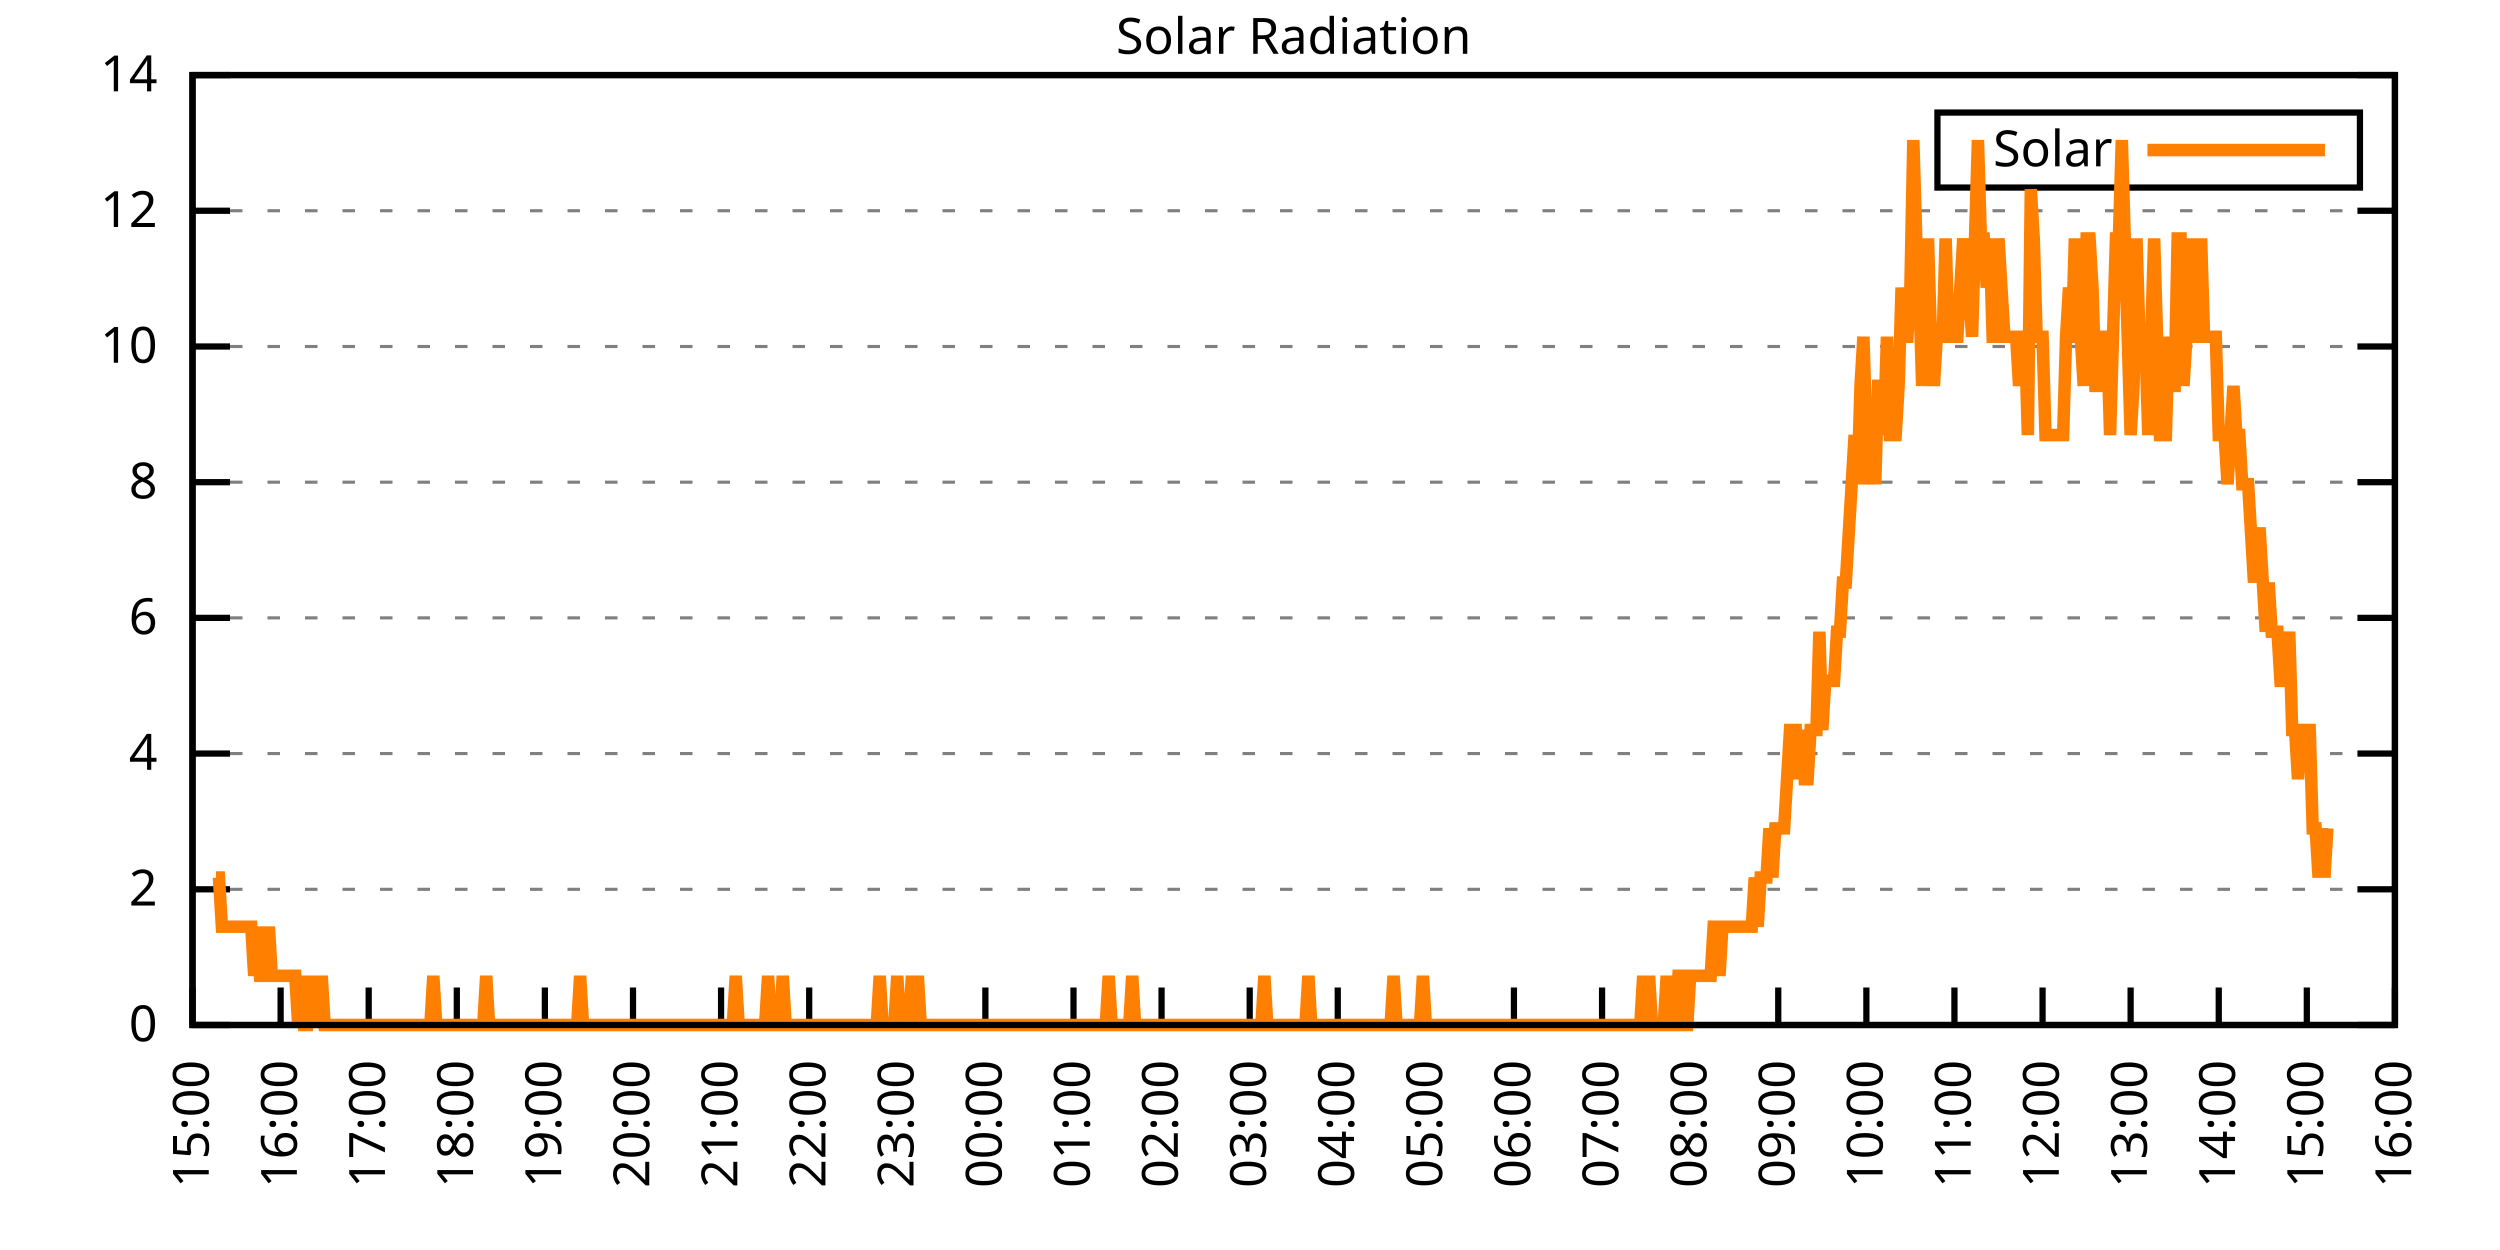
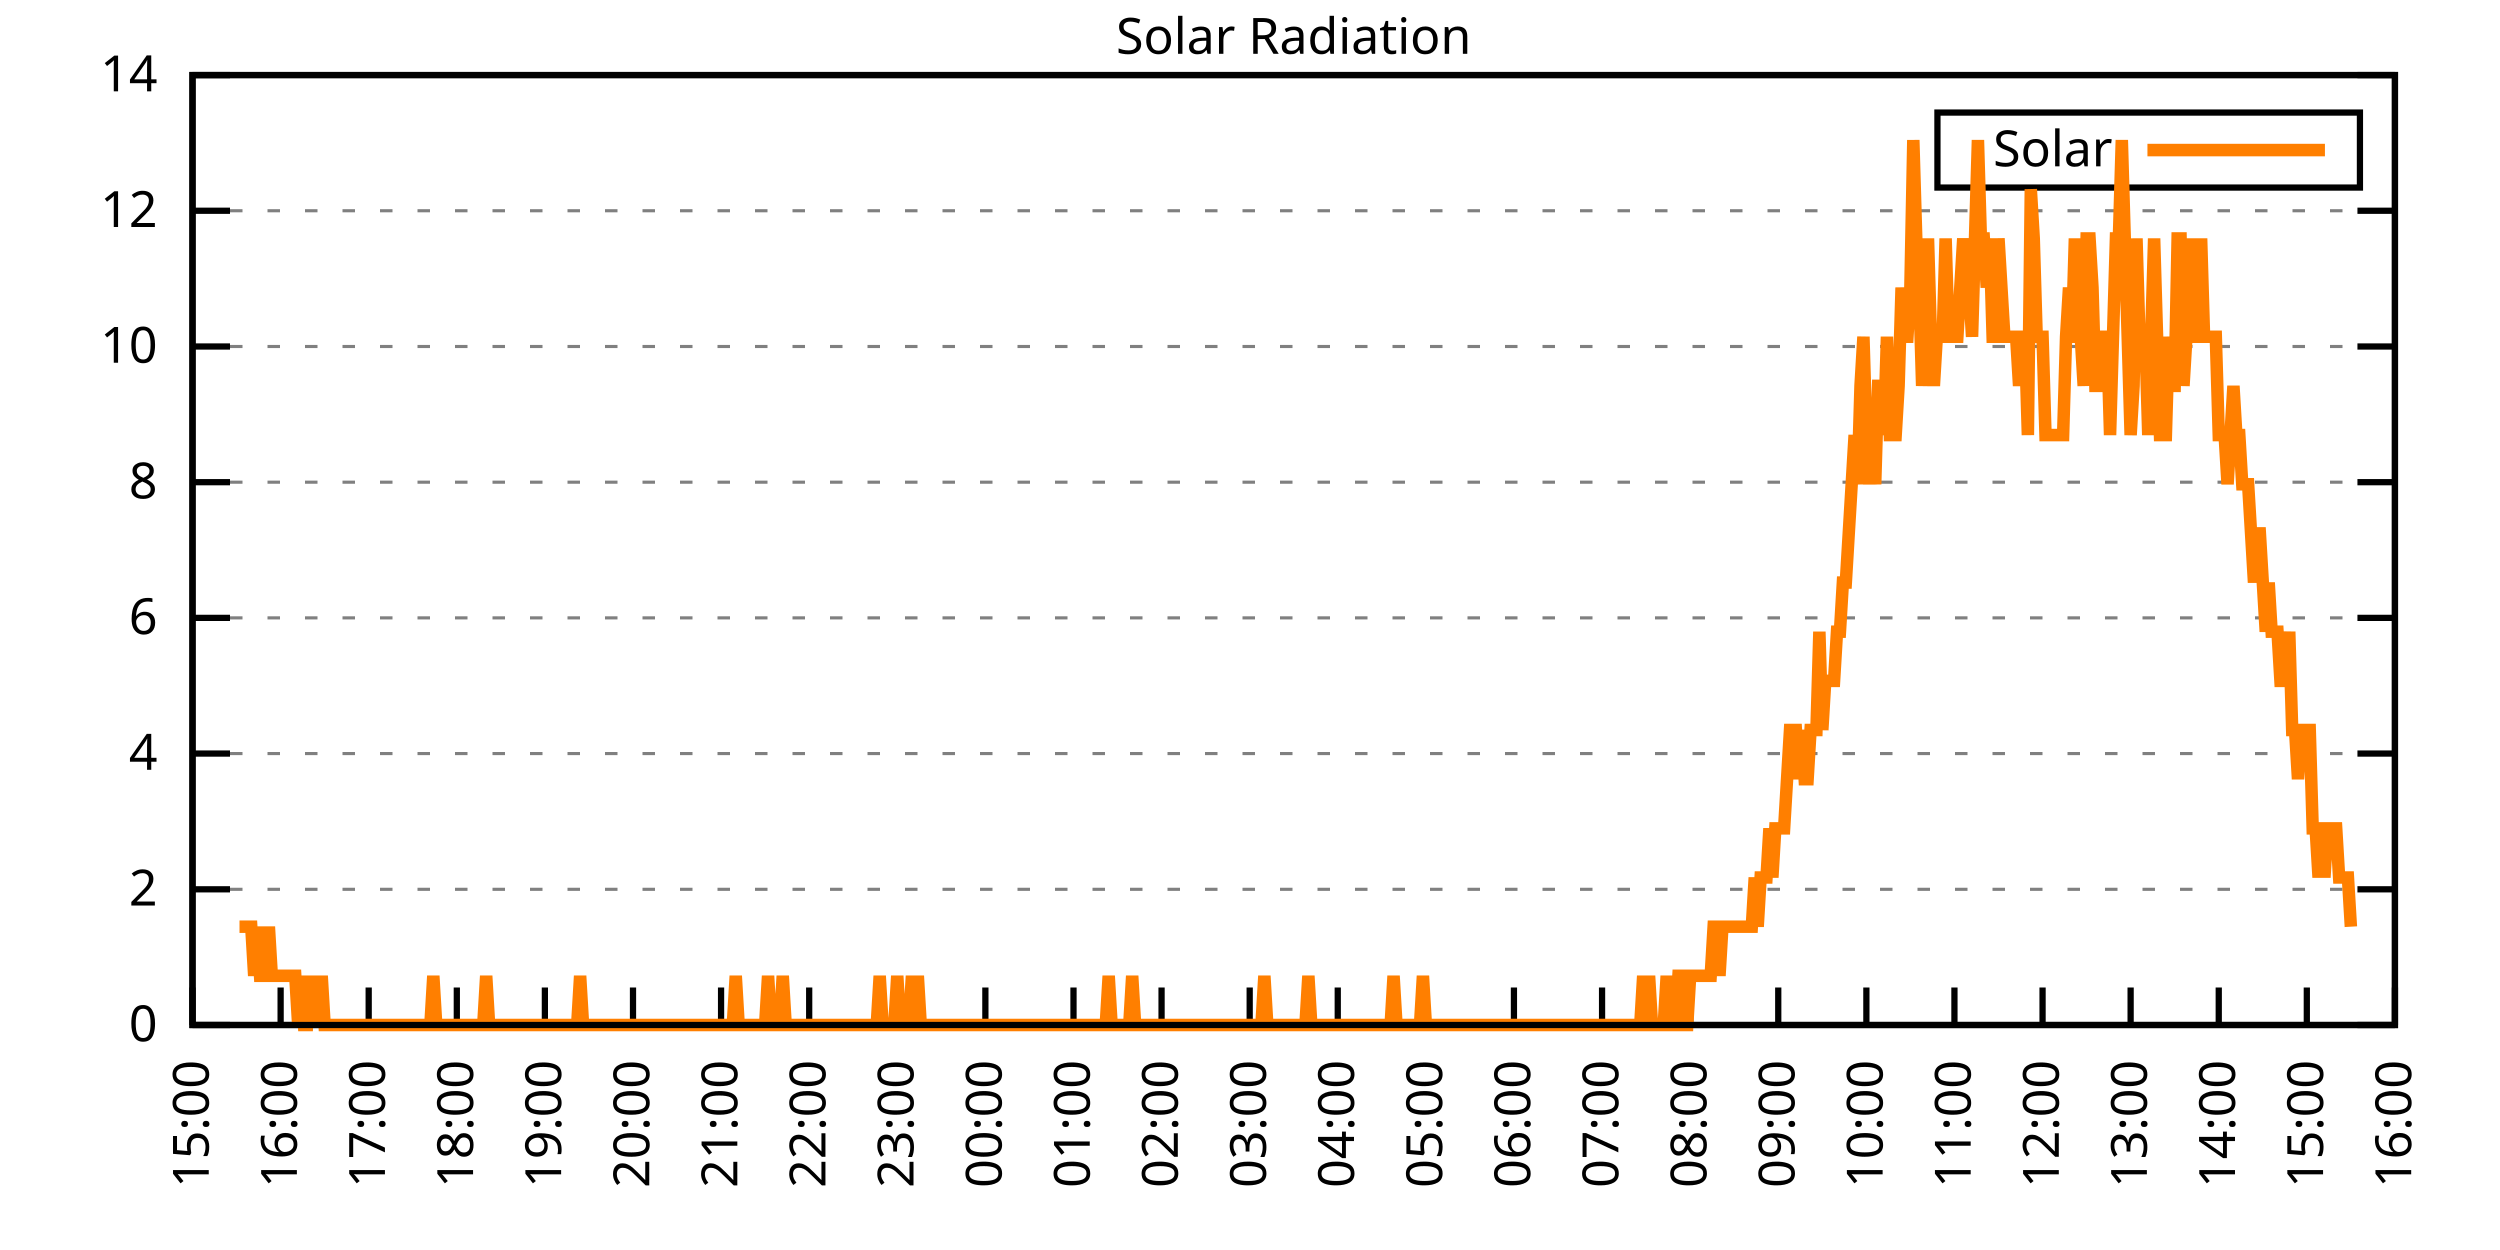
<svg xmlns="http://www.w3.org/2000/svg" xmlns:xlink="http://www.w3.org/1999/xlink" width="400" height="200" viewBox="0 0 400 200">
  <g id="gnuplot_canvas">
    <rect x="0" y="0" width="400" height="200" fill="none" />
    <defs>
      <circle id="gpDot" r="0.5" stroke-width="0.5" stroke="currentColor" />
      <path id="gpPt0" stroke-width="0.333" stroke="currentColor" d="M-1,0 h2 M0,-1 v2" />
      <path id="gpPt1" stroke-width="0.333" stroke="currentColor" d="M-1,-1 L1,1 M1,-1 L-1,1" />
      <path id="gpPt2" stroke-width="0.333" stroke="currentColor" d="M-1,0 L1,0 M0,-1 L0,1 M-1,-1 L1,1 M-1,1 L1,-1" />
      <rect id="gpPt3" stroke-width="0.333" stroke="currentColor" x="-1" y="-1" width="2" height="2" />
      <rect id="gpPt4" stroke-width="0.333" stroke="currentColor" fill="currentColor" x="-1" y="-1" width="2" height="2" />
      <circle id="gpPt5" stroke-width="0.333" stroke="currentColor" cx="0" cy="0" r="1" />
      <use xlink:href="#gpPt5" id="gpPt6" fill="currentColor" stroke="none" />
      <path id="gpPt7" stroke-width="0.333" stroke="currentColor" d="M0,-1.33 L-1.33,0.67 L1.33,0.67 z" />
      <use xlink:href="#gpPt7" id="gpPt8" fill="currentColor" stroke="none" />
      <use xlink:href="#gpPt7" id="gpPt9" stroke="currentColor" transform="rotate(180)" />
      <use xlink:href="#gpPt9" id="gpPt10" fill="currentColor" stroke="none" />
      <use xlink:href="#gpPt3" id="gpPt11" stroke="currentColor" transform="rotate(45)" />
      <use xlink:href="#gpPt11" id="gpPt12" fill="currentColor" stroke="none" />
      <path id="gpPt13" stroke-width="0.333" stroke="currentColor" d="M0,1.330 L1.265,0.411 L0.782,-1.067 L-0.782,-1.076 L-1.265,0.411 z" />
      <use xlink:href="#gpPt13" id="gpPt14" fill="currentColor" stroke="none" />
      <filter id="textbox" filterUnits="objectBoundingBox" x="0" y="0" height="1" width="1">
        <feFlood flood-color="white" flood-opacity="1" result="bgnd" />
        <feComposite in="SourceGraphic" in2="bgnd" operator="atop" />
      </filter>
      <filter id="greybox" filterUnits="objectBoundingBox" x="0" y="0" height="1" width="1">
        <feFlood flood-color="lightgrey" flood-opacity="1" result="grey" />
        <feComposite in="SourceGraphic" in2="grey" operator="atop" />
      </filter>
    </defs>
    <g fill="none" color="white" stroke="currentColor" stroke-width="1.00" stroke-linecap="butt" stroke-linejoin="miter">
</g>
    <g fill="none" color="black" stroke="currentColor" stroke-width="1.00" stroke-linecap="butt" stroke-linejoin="miter">
      <g stroke="none" shape-rendering="crispEdges">
        <polygon fill="rgb(255, 255, 255)" points="30.80,164.00 383.18,164.00 383.18,12.02 30.80,12.02 " />
      </g>
    </g>
    <g fill="none" color="black" stroke="currentColor" stroke-width="1.00" stroke-linecap="butt" stroke-linejoin="miter">
</g>
    <g fill="none" color="black" stroke="black" stroke-width="0.50" stroke-linecap="butt" stroke-linejoin="miter">
</g>
    <g fill="none" color="gray" stroke="currentColor" stroke-width="0.50" stroke-linecap="butt" stroke-linejoin="miter">
      <path stroke="gray" stroke-dasharray="2,4" class="gridline" d="M30.80,164.00 L383.19,164.00  " />
    </g>
    <g fill="none" color="gray" stroke="gray" stroke-width="1.00" stroke-linecap="butt" stroke-linejoin="miter">
</g>
    <g fill="none" color="black" stroke="currentColor" stroke-width="1.00" stroke-linecap="butt" stroke-linejoin="miter">
      <path stroke="black" d="M30.80,164.00 L36.80,164.00 M383.19,164.00 L377.19,164.00  " />
      <g transform="translate(25.20,166.60)" stroke="none" fill="black" font-family="Sans" font-size="8.00" text-anchor="end">
        <text>
          <tspan font-family="Sans"> 0</tspan>
        </text>
      </g>
    </g>
    <g fill="none" color="black" stroke="currentColor" stroke-width="1.00" stroke-linecap="butt" stroke-linejoin="miter">
</g>
    <g fill="none" color="black" stroke="black" stroke-width="0.50" stroke-linecap="butt" stroke-linejoin="miter">
</g>
    <g fill="none" color="gray" stroke="currentColor" stroke-width="0.50" stroke-linecap="butt" stroke-linejoin="miter">
      <path stroke="gray" stroke-dasharray="2,4" class="gridline" d="M30.80,142.29 L383.19,142.29  " />
    </g>
    <g fill="none" color="gray" stroke="gray" stroke-width="1.00" stroke-linecap="butt" stroke-linejoin="miter">
</g>
    <g fill="none" color="black" stroke="currentColor" stroke-width="1.00" stroke-linecap="butt" stroke-linejoin="miter">
      <path stroke="black" d="M30.80,142.29 L36.80,142.29 M383.19,142.29 L377.19,142.29  " />
      <g transform="translate(25.20,144.89)" stroke="none" fill="black" font-family="Sans" font-size="8.00" text-anchor="end">
        <text>
          <tspan font-family="Sans"> 2</tspan>
        </text>
      </g>
    </g>
    <g fill="none" color="black" stroke="currentColor" stroke-width="1.00" stroke-linecap="butt" stroke-linejoin="miter">
</g>
    <g fill="none" color="black" stroke="black" stroke-width="0.50" stroke-linecap="butt" stroke-linejoin="miter">
</g>
    <g fill="none" color="gray" stroke="currentColor" stroke-width="0.50" stroke-linecap="butt" stroke-linejoin="miter">
      <path stroke="gray" stroke-dasharray="2,4" class="gridline" d="M30.80,120.57 L383.19,120.57  " />
    </g>
    <g fill="none" color="gray" stroke="gray" stroke-width="1.00" stroke-linecap="butt" stroke-linejoin="miter">
</g>
    <g fill="none" color="black" stroke="currentColor" stroke-width="1.00" stroke-linecap="butt" stroke-linejoin="miter">
      <path stroke="black" d="M30.80,120.57 L36.80,120.57 M383.19,120.57 L377.19,120.57  " />
      <g transform="translate(25.20,123.17)" stroke="none" fill="black" font-family="Sans" font-size="8.00" text-anchor="end">
        <text>
          <tspan font-family="Sans"> 4</tspan>
        </text>
      </g>
    </g>
    <g fill="none" color="black" stroke="currentColor" stroke-width="1.00" stroke-linecap="butt" stroke-linejoin="miter">
</g>
    <g fill="none" color="black" stroke="black" stroke-width="0.50" stroke-linecap="butt" stroke-linejoin="miter">
</g>
    <g fill="none" color="gray" stroke="currentColor" stroke-width="0.50" stroke-linecap="butt" stroke-linejoin="miter">
      <path stroke="gray" stroke-dasharray="2,4" class="gridline" d="M30.80,98.86 L383.19,98.86  " />
    </g>
    <g fill="none" color="gray" stroke="gray" stroke-width="1.00" stroke-linecap="butt" stroke-linejoin="miter">
</g>
    <g fill="none" color="black" stroke="currentColor" stroke-width="1.00" stroke-linecap="butt" stroke-linejoin="miter">
      <path stroke="black" d="M30.80,98.86 L36.80,98.86 M383.19,98.86 L377.19,98.86  " />
      <g transform="translate(25.20,101.46)" stroke="none" fill="black" font-family="Sans" font-size="8.00" text-anchor="end">
        <text>
          <tspan font-family="Sans"> 6</tspan>
        </text>
      </g>
    </g>
    <g fill="none" color="black" stroke="currentColor" stroke-width="1.00" stroke-linecap="butt" stroke-linejoin="miter">
</g>
    <g fill="none" color="black" stroke="black" stroke-width="0.50" stroke-linecap="butt" stroke-linejoin="miter">
</g>
    <g fill="none" color="gray" stroke="currentColor" stroke-width="0.50" stroke-linecap="butt" stroke-linejoin="miter">
      <path stroke="gray" stroke-dasharray="2,4" class="gridline" d="M30.80,77.15 L383.19,77.15  " />
    </g>
    <g fill="none" color="gray" stroke="gray" stroke-width="1.00" stroke-linecap="butt" stroke-linejoin="miter">
</g>
    <g fill="none" color="black" stroke="currentColor" stroke-width="1.00" stroke-linecap="butt" stroke-linejoin="miter">
      <path stroke="black" d="M30.80,77.15 L36.80,77.15 M383.19,77.15 L377.19,77.15  " />
      <g transform="translate(25.20,79.75)" stroke="none" fill="black" font-family="Sans" font-size="8.00" text-anchor="end">
        <text>
          <tspan font-family="Sans"> 8</tspan>
        </text>
      </g>
    </g>
    <g fill="none" color="black" stroke="currentColor" stroke-width="1.00" stroke-linecap="butt" stroke-linejoin="miter">
</g>
    <g fill="none" color="black" stroke="black" stroke-width="0.50" stroke-linecap="butt" stroke-linejoin="miter">
</g>
    <g fill="none" color="gray" stroke="currentColor" stroke-width="0.50" stroke-linecap="butt" stroke-linejoin="miter">
      <path stroke="gray" stroke-dasharray="2,4" class="gridline" d="M30.80,55.44 L383.19,55.44  " />
    </g>
    <g fill="none" color="gray" stroke="gray" stroke-width="1.00" stroke-linecap="butt" stroke-linejoin="miter">
</g>
    <g fill="none" color="black" stroke="currentColor" stroke-width="1.00" stroke-linecap="butt" stroke-linejoin="miter">
      <path stroke="black" d="M30.80,55.44 L36.80,55.44 M383.19,55.44 L377.19,55.44  " />
      <g transform="translate(25.20,58.04)" stroke="none" fill="black" font-family="Sans" font-size="8.00" text-anchor="end">
        <text>
          <tspan font-family="Sans"> 10</tspan>
        </text>
      </g>
    </g>
    <g fill="none" color="black" stroke="currentColor" stroke-width="1.00" stroke-linecap="butt" stroke-linejoin="miter">
</g>
    <g fill="none" color="black" stroke="black" stroke-width="0.50" stroke-linecap="butt" stroke-linejoin="miter">
</g>
    <g fill="none" color="gray" stroke="currentColor" stroke-width="0.50" stroke-linecap="butt" stroke-linejoin="miter">
      <path stroke="gray" stroke-dasharray="2,4" class="gridline" d="M30.80,33.72 L383.19,33.72  " />
    </g>
    <g fill="none" color="gray" stroke="gray" stroke-width="1.00" stroke-linecap="butt" stroke-linejoin="miter">
</g>
    <g fill="none" color="black" stroke="currentColor" stroke-width="1.00" stroke-linecap="butt" stroke-linejoin="miter">
      <path stroke="black" d="M30.80,33.72 L36.80,33.72 M383.19,33.72 L377.19,33.72  " />
      <g transform="translate(25.20,36.32)" stroke="none" fill="black" font-family="Sans" font-size="8.00" text-anchor="end">
        <text>
          <tspan font-family="Sans"> 12</tspan>
        </text>
      </g>
    </g>
    <g fill="none" color="black" stroke="currentColor" stroke-width="1.00" stroke-linecap="butt" stroke-linejoin="miter">
</g>
    <g fill="none" color="black" stroke="black" stroke-width="0.50" stroke-linecap="butt" stroke-linejoin="miter">
</g>
    <g fill="none" color="gray" stroke="currentColor" stroke-width="0.50" stroke-linecap="butt" stroke-linejoin="miter">
      <path stroke="gray" stroke-dasharray="2,4" class="gridline" d="M30.80,12.01 L383.19,12.01  " />
    </g>
    <g fill="none" color="gray" stroke="gray" stroke-width="1.00" stroke-linecap="butt" stroke-linejoin="miter">
</g>
    <g fill="none" color="black" stroke="currentColor" stroke-width="1.00" stroke-linecap="butt" stroke-linejoin="miter">
      <path stroke="black" d="M30.80,12.01 L36.80,12.01 M383.19,12.01 L377.19,12.01  " />
      <g transform="translate(25.20,14.61)" stroke="none" fill="black" font-family="Sans" font-size="8.00" text-anchor="end">
        <text>
          <tspan font-family="Sans"> 14</tspan>
        </text>
      </g>
    </g>
    <g fill="none" color="black" stroke="currentColor" stroke-width="1.00" stroke-linecap="butt" stroke-linejoin="miter">
      <path stroke="black" d="M30.80,164.00 L30.80,158.00  " />
      <g transform="translate(33.40,169.60) rotate(270.00)" stroke="none" fill="black" font-family="Sans" font-size="8.00" text-anchor="end">
        <text>
          <tspan font-family="Sans">15:00</tspan>
        </text>
      </g>
    </g>
    <g fill="none" color="black" stroke="currentColor" stroke-width="1.00" stroke-linecap="butt" stroke-linejoin="miter">
      <path stroke="black" d="M44.90,164.00 L44.90,158.00  " />
      <g transform="translate(47.50,169.60) rotate(270.00)" stroke="none" fill="black" font-family="Sans" font-size="8.00" text-anchor="end">
        <text>
          <tspan font-family="Sans">16:00</tspan>
        </text>
      </g>
    </g>
    <g fill="none" color="black" stroke="currentColor" stroke-width="1.00" stroke-linecap="butt" stroke-linejoin="miter">
      <path stroke="black" d="M58.99,164.00 L58.99,158.00  " />
      <g transform="translate(61.59,169.60) rotate(270.00)" stroke="none" fill="black" font-family="Sans" font-size="8.00" text-anchor="end">
        <text>
          <tspan font-family="Sans">17:00</tspan>
        </text>
      </g>
    </g>
    <g fill="none" color="black" stroke="currentColor" stroke-width="1.00" stroke-linecap="butt" stroke-linejoin="miter">
      <path stroke="black" d="M73.09,164.00 L73.09,158.00  " />
      <g transform="translate(75.69,169.60) rotate(270.00)" stroke="none" fill="black" font-family="Sans" font-size="8.00" text-anchor="end">
        <text>
          <tspan font-family="Sans">18:00</tspan>
        </text>
      </g>
    </g>
    <g fill="none" color="black" stroke="currentColor" stroke-width="1.00" stroke-linecap="butt" stroke-linejoin="miter">
      <path stroke="black" d="M87.18,164.00 L87.18,158.00  " />
      <g transform="translate(89.78,169.60) rotate(270.00)" stroke="none" fill="black" font-family="Sans" font-size="8.00" text-anchor="end">
        <text>
          <tspan font-family="Sans">19:00</tspan>
        </text>
      </g>
    </g>
    <g fill="none" color="black" stroke="currentColor" stroke-width="1.00" stroke-linecap="butt" stroke-linejoin="miter">
      <path stroke="black" d="M101.28,164.00 L101.28,158.00  " />
      <g transform="translate(103.88,169.60) rotate(270.00)" stroke="none" fill="black" font-family="Sans" font-size="8.00" text-anchor="end">
        <text>
          <tspan font-family="Sans">20:00</tspan>
        </text>
      </g>
    </g>
    <g fill="none" color="black" stroke="currentColor" stroke-width="1.00" stroke-linecap="butt" stroke-linejoin="miter">
      <path stroke="black" d="M115.37,164.00 L115.37,158.00  " />
      <g transform="translate(117.97,169.60) rotate(270.00)" stroke="none" fill="black" font-family="Sans" font-size="8.00" text-anchor="end">
        <text>
          <tspan font-family="Sans">21:00</tspan>
        </text>
      </g>
    </g>
    <g fill="none" color="black" stroke="currentColor" stroke-width="1.00" stroke-linecap="butt" stroke-linejoin="miter">
      <path stroke="black" d="M129.47,164.00 L129.47,158.00  " />
      <g transform="translate(132.07,169.60) rotate(270.00)" stroke="none" fill="black" font-family="Sans" font-size="8.00" text-anchor="end">
        <text>
          <tspan font-family="Sans">22:00</tspan>
        </text>
      </g>
    </g>
    <g fill="none" color="black" stroke="currentColor" stroke-width="1.00" stroke-linecap="butt" stroke-linejoin="miter">
      <path stroke="black" d="M143.56,164.00 L143.56,158.00  " />
      <g transform="translate(146.16,169.60) rotate(270.00)" stroke="none" fill="black" font-family="Sans" font-size="8.00" text-anchor="end">
        <text>
          <tspan font-family="Sans">23:00</tspan>
        </text>
      </g>
    </g>
    <g fill="none" color="black" stroke="currentColor" stroke-width="1.00" stroke-linecap="butt" stroke-linejoin="miter">
      <path stroke="black" d="M157.66,164.00 L157.66,158.00  " />
      <g transform="translate(160.26,169.60) rotate(270.00)" stroke="none" fill="black" font-family="Sans" font-size="8.00" text-anchor="end">
        <text>
          <tspan font-family="Sans">00:00</tspan>
        </text>
      </g>
    </g>
    <g fill="none" color="black" stroke="currentColor" stroke-width="1.00" stroke-linecap="butt" stroke-linejoin="miter">
      <path stroke="black" d="M171.76,164.00 L171.76,158.00  " />
      <g transform="translate(174.36,169.60) rotate(270.00)" stroke="none" fill="black" font-family="Sans" font-size="8.00" text-anchor="end">
        <text>
          <tspan font-family="Sans">01:00</tspan>
        </text>
      </g>
    </g>
    <g fill="none" color="black" stroke="currentColor" stroke-width="1.00" stroke-linecap="butt" stroke-linejoin="miter">
      <path stroke="black" d="M185.85,164.00 L185.85,158.00  " />
      <g transform="translate(188.45,169.60) rotate(270.00)" stroke="none" fill="black" font-family="Sans" font-size="8.00" text-anchor="end">
        <text>
          <tspan font-family="Sans">02:00</tspan>
        </text>
      </g>
    </g>
    <g fill="none" color="black" stroke="currentColor" stroke-width="1.00" stroke-linecap="butt" stroke-linejoin="miter">
      <path stroke="black" d="M199.95,164.00 L199.95,158.00  " />
      <g transform="translate(202.55,169.60) rotate(270.00)" stroke="none" fill="black" font-family="Sans" font-size="8.00" text-anchor="end">
        <text>
          <tspan font-family="Sans">03:00</tspan>
        </text>
      </g>
    </g>
    <g fill="none" color="black" stroke="currentColor" stroke-width="1.00" stroke-linecap="butt" stroke-linejoin="miter">
      <path stroke="black" d="M214.04,164.00 L214.04,158.00  " />
      <g transform="translate(216.64,169.60) rotate(270.00)" stroke="none" fill="black" font-family="Sans" font-size="8.00" text-anchor="end">
        <text>
          <tspan font-family="Sans">04:00</tspan>
        </text>
      </g>
    </g>
    <g fill="none" color="black" stroke="currentColor" stroke-width="1.00" stroke-linecap="butt" stroke-linejoin="miter">
      <path stroke="black" d="M228.14,164.00 L228.14,158.00  " />
      <g transform="translate(230.74,169.60) rotate(270.00)" stroke="none" fill="black" font-family="Sans" font-size="8.00" text-anchor="end">
        <text>
          <tspan font-family="Sans">05:00</tspan>
        </text>
      </g>
    </g>
    <g fill="none" color="black" stroke="currentColor" stroke-width="1.00" stroke-linecap="butt" stroke-linejoin="miter">
      <path stroke="black" d="M242.23,164.00 L242.23,158.00  " />
      <g transform="translate(244.83,169.60) rotate(270.00)" stroke="none" fill="black" font-family="Sans" font-size="8.00" text-anchor="end">
        <text>
          <tspan font-family="Sans">06:00</tspan>
        </text>
      </g>
    </g>
    <g fill="none" color="black" stroke="currentColor" stroke-width="1.00" stroke-linecap="butt" stroke-linejoin="miter">
      <path stroke="black" d="M256.33,164.00 L256.33,158.00  " />
      <g transform="translate(258.93,169.60) rotate(270.00)" stroke="none" fill="black" font-family="Sans" font-size="8.00" text-anchor="end">
        <text>
          <tspan font-family="Sans">07:00</tspan>
        </text>
      </g>
    </g>
    <g fill="none" color="black" stroke="currentColor" stroke-width="1.00" stroke-linecap="butt" stroke-linejoin="miter">
      <path stroke="black" d="M270.43,164.00 L270.43,158.00  " />
      <g transform="translate(273.03,169.60) rotate(270.00)" stroke="none" fill="black" font-family="Sans" font-size="8.00" text-anchor="end">
        <text>
          <tspan font-family="Sans">08:00</tspan>
        </text>
      </g>
    </g>
    <g fill="none" color="black" stroke="currentColor" stroke-width="1.00" stroke-linecap="butt" stroke-linejoin="miter">
      <path stroke="black" d="M284.52,164.00 L284.52,158.00  " />
      <g transform="translate(287.12,169.60) rotate(270.00)" stroke="none" fill="black" font-family="Sans" font-size="8.00" text-anchor="end">
        <text>
          <tspan font-family="Sans">09:00</tspan>
        </text>
      </g>
    </g>
    <g fill="none" color="black" stroke="currentColor" stroke-width="1.00" stroke-linecap="butt" stroke-linejoin="miter">
      <path stroke="black" d="M298.62,164.00 L298.62,158.00  " />
      <g transform="translate(301.22,169.60) rotate(270.00)" stroke="none" fill="black" font-family="Sans" font-size="8.00" text-anchor="end">
        <text>
          <tspan font-family="Sans">10:00</tspan>
        </text>
      </g>
    </g>
    <g fill="none" color="black" stroke="currentColor" stroke-width="1.00" stroke-linecap="butt" stroke-linejoin="miter">
      <path stroke="black" d="M312.71,164.00 L312.71,158.00  " />
      <g transform="translate(315.31,169.60) rotate(270.00)" stroke="none" fill="black" font-family="Sans" font-size="8.00" text-anchor="end">
        <text>
          <tspan font-family="Sans">11:00</tspan>
        </text>
      </g>
    </g>
    <g fill="none" color="black" stroke="currentColor" stroke-width="1.00" stroke-linecap="butt" stroke-linejoin="miter">
      <path stroke="black" d="M326.81,164.00 L326.81,158.00  " />
      <g transform="translate(329.41,169.60) rotate(270.00)" stroke="none" fill="black" font-family="Sans" font-size="8.00" text-anchor="end">
        <text>
          <tspan font-family="Sans">12:00</tspan>
        </text>
      </g>
    </g>
    <g fill="none" color="black" stroke="currentColor" stroke-width="1.00" stroke-linecap="butt" stroke-linejoin="miter">
      <path stroke="black" d="M340.90,164.00 L340.90,158.00  " />
      <g transform="translate(343.50,169.60) rotate(270.00)" stroke="none" fill="black" font-family="Sans" font-size="8.00" text-anchor="end">
        <text>
          <tspan font-family="Sans">13:00</tspan>
        </text>
      </g>
    </g>
    <g fill="none" color="black" stroke="currentColor" stroke-width="1.00" stroke-linecap="butt" stroke-linejoin="miter">
      <path stroke="black" d="M355.00,164.00 L355.00,158.00  " />
      <g transform="translate(357.60,169.60) rotate(270.00)" stroke="none" fill="black" font-family="Sans" font-size="8.00" text-anchor="end">
        <text>
          <tspan font-family="Sans">14:00</tspan>
        </text>
      </g>
    </g>
    <g fill="none" color="black" stroke="currentColor" stroke-width="1.00" stroke-linecap="butt" stroke-linejoin="miter">
      <path stroke="black" d="M369.09,164.00 L369.09,158.00  " />
      <g transform="translate(371.69,169.60) rotate(270.00)" stroke="none" fill="black" font-family="Sans" font-size="8.00" text-anchor="end">
        <text>
          <tspan font-family="Sans">15:00</tspan>
        </text>
      </g>
    </g>
    <g fill="none" color="black" stroke="currentColor" stroke-width="1.00" stroke-linecap="butt" stroke-linejoin="miter">
      <path stroke="black" d="M383.19,164.00 L383.19,158.00  " />
      <g transform="translate(385.79,169.60) rotate(270.00)" stroke="none" fill="black" font-family="Sans" font-size="8.00" text-anchor="end">
        <text>
          <tspan font-family="Sans">16:00</tspan>
        </text>
      </g>
    </g>
    <g fill="none" color="black" stroke="currentColor" stroke-width="1.00" stroke-linecap="butt" stroke-linejoin="miter">
</g>
    <g fill="none" color="black" stroke="currentColor" stroke-width="1.00" stroke-linecap="butt" stroke-linejoin="miter">
      <path stroke="black" d="M30.80,12.01 L30.80,164.00 L383.19,164.00 L383.19,12.01 L30.80,12.01 Z  " />
    </g>
    <g fill="none" color="black" stroke="currentColor" stroke-width="1.00" stroke-linecap="butt" stroke-linejoin="miter">
</g>
    <g fill="none" color="black" stroke="currentColor" stroke-width="1.00" stroke-linecap="butt" stroke-linejoin="miter">
      <path stroke="black" d="M309.99,30.01 L309.99,18.01 L377.59,18.01 L377.59,30.01 L309.99,30.01 Z  " />
    </g>
    <g id="Solar_Radiation_plot_1">
      <g fill="none" color="white" stroke="black" stroke-width="2.00" stroke-linecap="butt" stroke-linejoin="miter">
</g>
      <g fill="none" color="black" stroke="currentColor" stroke-width="2.00" stroke-linecap="butt" stroke-linejoin="miter">
        <g transform="translate(337.99,26.61)" stroke="none" fill="black" font-family="Sans" font-size="8.00" text-anchor="end">
          <text>
            <tspan font-family="Sans">Solar</tspan>
          </text>
        </g>
      </g>
      <g fill="none" color="black" stroke="currentColor" stroke-width="2.00" stroke-linecap="butt" stroke-linejoin="miter">
-         <path stroke="rgb(255, 127,   0)" d="M343.59,24.01 L371.99,24.01 M34.56,140.40 L35.03,140.40 L35.50,148.27 L35.97,148.27 L36.44,148.27 L36.91,148.27   L37.38,148.27 L37.85,148.27 L38.32,148.27 L38.79,148.27 L39.26,148.27 L39.73,148.27 L40.20,148.27 L40.67,156.13   L41.14,148.27 L41.61,156.13 L42.08,156.13 L42.55,156.13 L43.02,148.27 L43.49,156.13 L43.96,156.13 L44.43,156.13   L44.90,156.13 L45.37,156.13 L45.84,156.13 L46.31,156.13 L46.78,156.13 L47.24,156.13 L47.71,164.00 L48.18,156.13   L48.65,164.00 L49.12,164.00 L49.59,156.13 L50.06,164.00 L50.53,156.13 L51.00,164.00 L51.47,156.13 L51.94,164.00   L52.41,164.00 L52.88,164.00 L53.35,164.00 L53.82,164.00 L54.29,164.00 L54.76,164.00 L55.23,164.00 L55.70,164.00   L56.17,164.00 L56.64,164.00 L57.11,164.00 L57.58,164.00 L58.05,164.00 L58.52,164.00 L58.99,164.00 L59.46,164.00   L59.93,164.00 L60.40,164.00 L60.87,164.00 L61.34,164.00 L61.81,164.00 L62.28,164.00 L62.75,164.00 L63.22,164.00   L63.69,164.00 L64.16,164.00 L64.63,164.00 L65.10,164.00 L65.57,164.00 L66.04,164.00 L66.51,164.00 L66.98,164.00   L67.45,164.00 L67.92,164.00 L68.39,164.00 L68.86,164.00 L69.33,156.13 L69.80,164.00 L70.27,164.00 L70.74,164.00   L71.21,164.00 L71.68,164.00 L72.15,164.00 L72.62,164.00 L73.09,164.00 L73.56,164.00 L74.03,164.00 L74.50,164.00   L74.97,164.00 L75.44,164.00 L75.91,164.00 L76.38,164.00 L76.85,164.00 L77.32,164.00 L77.79,156.13 L78.26,164.00   L78.73,164.00 L79.19,164.00 L79.66,164.00 L80.13,164.00 L80.60,164.00 L81.07,164.00 L81.54,164.00 L82.01,164.00   L82.48,164.00 L82.95,164.00 L83.42,164.00 L83.89,164.00 L84.36,164.00 L84.83,164.00 L85.30,164.00 L85.77,164.00   L86.24,164.00 L86.71,164.00 L87.18,164.00 L87.65,164.00 L88.12,164.00 L88.59,164.00 L89.06,164.00 L89.53,164.00   L90.00,164.00 L90.47,164.00 L90.94,164.00 L91.41,164.00 L91.88,164.00 L92.35,164.00 L92.82,156.13 L93.29,164.00   L93.76,164.00 L94.23,164.00 L94.70,164.00 L95.17,164.00 L95.64,164.00 L96.11,164.00 L96.58,164.00 L97.05,164.00   L97.52,164.00 L97.99,164.00 L98.46,164.00 L98.93,164.00 L99.40,164.00 L99.87,164.00 L100.34,164.00 L100.81,164.00   L101.28,164.00 L101.75,164.00 L102.22,164.00 L102.69,164.00 L103.16,164.00 L103.63,164.00 L104.10,164.00 L104.57,164.00   L105.04,164.00 L105.51,164.00 L105.98,164.00 L106.45,164.00 L106.92,164.00 L107.39,164.00 L107.86,164.00 L108.33,164.00   L108.80,164.00 L109.27,164.00 L109.74,164.00 L110.21,164.00 L110.68,164.00 L111.14,164.00 L111.61,164.00 L112.08,164.00   L112.55,164.00 L113.02,164.00 L113.49,164.00 L113.96,164.00 L114.43,164.00 L114.90,164.00 L115.37,164.00 L115.84,164.00   L116.31,164.00 L116.78,164.00 L117.25,164.00 L117.72,156.13 L118.19,164.00 L118.66,164.00 L119.13,164.00 L119.60,164.00   L120.07,164.00 L120.54,164.00 L121.01,164.00 L121.48,164.00 L121.95,164.00 L122.42,164.00 L122.89,156.13 L123.36,164.00   L123.83,164.00 L124.30,164.00 L124.77,164.00 L125.24,156.13 L125.71,164.00 L126.18,164.00 L126.65,164.00 L127.12,164.00   L127.59,164.00 L128.06,164.00 L128.53,164.00 L129.00,164.00 L129.47,164.00 L129.94,164.00 L130.41,164.00 L130.88,164.00   L131.35,164.00 L131.82,164.00 L132.29,164.00 L132.76,164.00 L133.23,164.00 L133.70,164.00 L134.17,164.00 L134.64,164.00   L135.11,164.00 L135.58,164.00 L136.05,164.00 L136.52,164.00 L136.99,164.00 L137.46,164.00 L137.93,164.00 L138.40,164.00   L138.87,164.00 L139.34,164.00 L139.81,164.00 L140.28,164.00 L140.75,156.13 L141.22,164.00 L141.69,164.00 L142.16,164.00   L142.63,164.00 L143.09,164.00 L143.56,156.13 L144.03,164.00 L144.50,164.00 L144.97,164.00 L145.44,164.00 L145.91,156.13   L146.38,164.00 L146.85,156.13 L147.32,164.00 L147.79,164.00 L148.26,164.00 L148.73,164.00 L149.20,164.00 L149.67,164.00   L150.14,164.00 L150.61,164.00 L151.08,164.00 L151.55,164.00 L152.02,164.00 L152.49,164.00 L152.96,164.00 L153.43,164.00   L153.90,164.00 L154.37,164.00 L154.84,164.00 L155.31,164.00 L155.78,164.00 L156.25,164.00 L156.72,164.00 L157.19,164.00   L157.66,164.00 L158.13,164.00 L158.60,164.00 L159.07,164.00 L159.54,164.00 L160.01,164.00 L160.48,164.00 L160.95,164.00   L161.42,164.00 L161.89,164.00 L162.36,164.00 L162.83,164.00 L163.30,164.00 L163.77,164.00 L164.24,164.00 L164.71,164.00   L165.18,164.00 L165.65,164.00 L166.12,164.00 L166.59,164.00 L167.06,164.00 L167.53,164.00 L168.00,164.00 L168.47,164.00   L168.94,164.00 L169.41,164.00 L169.88,164.00 L170.35,164.00 L170.82,164.00 L171.29,164.00 L171.76,164.00 L172.23,164.00   L172.70,164.00 L173.17,164.00 L173.64,164.00 L174.11,164.00 L174.58,164.00 L175.04,164.00 L175.51,164.00 L175.98,164.00   L176.45,164.00 L176.92,164.00 L177.39,156.13 L177.86,164.00 L178.33,164.00 L178.80,164.00 L179.27,164.00 L179.74,164.00   L180.21,164.00 L180.68,164.00 L181.15,156.13 L181.62,164.00 L182.09,164.00 L182.56,164.00 L183.03,164.00 L183.50,164.00   L183.97,164.00 L184.44,164.00 L184.91,164.00 L185.38,164.00 L185.85,164.00 L186.32,164.00 L186.79,164.00 L187.26,164.00   L187.73,164.00 L188.20,164.00 L188.67,164.00 L189.14,164.00 L189.61,164.00 L190.08,164.00 L190.55,164.00 L191.02,164.00   L191.49,164.00 L191.96,164.00 L192.43,164.00 L192.90,164.00 L193.37,164.00 L193.84,164.00 L194.31,164.00 L194.78,164.00   L195.25,164.00 L195.72,164.00 L196.19,164.00 L196.66,164.00 L197.13,164.00 L197.60,164.00 L198.07,164.00 L198.54,164.00   L199.01,164.00 L199.48,164.00 L199.95,164.00 L200.42,164.00 L200.89,164.00 L201.36,164.00 L201.83,164.00 L202.30,156.13   L202.77,164.00 L203.24,164.00 L203.71,164.00 L204.18,164.00 L204.65,164.00 L205.12,164.00 L205.59,164.00 L206.06,164.00   L206.53,164.00 L207.00,164.00 L207.46,164.00 L207.93,164.00 L208.40,164.00 L208.87,164.00 L209.34,156.13 L209.81,164.00   L210.28,164.00 L210.75,164.00 L211.22,164.00 L211.69,164.00 L212.16,164.00 L212.63,164.00 L213.10,164.00 L213.57,164.00   L214.04,164.00 L214.51,164.00 L214.98,164.00 L215.45,164.00 L215.92,164.00 L216.39,164.00 L216.86,164.00 L217.33,164.00   L217.80,164.00 L218.27,164.00 L218.74,164.00 L219.21,164.00 L219.68,164.00 L220.15,164.00 L220.62,164.00 L221.09,164.00   L221.56,164.00 L222.03,164.00 L222.50,164.00 L222.97,156.13 L223.44,164.00 L223.91,164.00 L224.38,164.00 L224.85,164.00   L225.32,164.00 L225.79,164.00 L226.26,164.00 L226.73,164.00 L227.20,164.00 L227.67,156.13 L228.14,164.00 L228.61,164.00   L229.08,164.00 L229.55,164.00 L230.02,164.00 L230.49,164.00 L230.96,164.00 L231.43,164.00 L231.90,164.00 L232.37,164.00   L232.84,164.00 L233.31,164.00 L233.78,164.00 L234.25,164.00 L234.72,164.00 L235.19,164.00 L235.66,164.00 L236.13,164.00   L236.60,164.00 L237.07,164.00 L237.54,164.00 L238.01,164.00 L238.48,164.00 L238.95,164.00 L239.41,164.00 L239.88,164.00   L240.35,164.00 L240.82,164.00 L241.29,164.00 L241.76,164.00 L242.23,164.00 L242.70,164.00 L243.17,164.00 L243.64,164.00   L244.11,164.00 L244.58,164.00 L245.05,164.00 L245.52,164.00 L245.99,164.00 L246.46,164.00 L246.93,164.00 L247.40,164.00   L247.87,164.00 L248.34,164.00 L248.81,164.00 L249.28,164.00 L249.75,164.00 L250.22,164.00 L250.69,164.00 L251.16,164.00   L251.63,164.00 L252.10,164.00 L252.57,164.00 L253.04,164.00 L253.51,164.00 L253.98,164.00 L254.45,164.00 L254.92,164.00   L255.39,164.00 L255.86,164.00 L256.33,164.00 L256.80,164.00 L257.27,164.00 L257.74,164.00 L258.21,164.00 L258.68,164.00   L259.15,164.00 L259.62,164.00 L260.09,164.00 L260.56,164.00 L261.03,164.00 L261.50,164.00 L261.97,164.00 L262.44,164.00   L262.91,156.13 L263.38,164.00 L263.85,156.13 L264.32,164.00 L264.79,164.00 L265.26,164.00 L265.73,164.00 L266.20,164.00   L266.67,156.13 L267.14,164.00 L267.61,164.00 L268.08,164.00 L268.55,156.13 L269.02,156.13 L269.49,164.00 L269.96,164.00   L270.43,156.13 L270.90,156.13 L271.36,156.13 L271.83,156.13 L272.30,156.13 L272.77,156.13 L273.24,156.13 L273.71,156.13   L274.18,148.27 L274.65,148.27 L275.12,156.13 L275.59,148.27 L276.06,148.27 L276.53,148.27 L277.00,148.27 L277.47,148.27   L277.94,148.27 L278.41,148.27 L278.88,148.27 L279.35,148.27 L279.82,148.27 L280.29,148.27 L280.76,140.40 L281.23,148.27   L281.70,140.40 L282.17,140.40 L282.64,140.40 L283.11,132.54 L283.58,140.40 L284.05,132.54 L284.52,132.54 L284.99,132.54   L285.46,132.54 L285.93,124.67 L286.40,116.80 L286.87,116.80 L287.34,116.80 L287.81,124.67 L288.28,116.80 L288.75,124.67   L289.22,124.67 L289.69,116.80 L290.16,116.80 L290.63,116.80 L291.10,101.07 L291.57,116.80 L292.04,108.94 L292.51,108.94   L292.98,108.94 L293.45,108.94 L293.92,101.07 L294.39,101.07 L294.86,93.21 L295.33,93.21 L295.80,85.34 L296.27,77.48   L296.74,69.61 L297.21,77.48 L297.68,61.74 L298.15,53.88 L298.62,69.61 L299.09,77.48 L299.56,69.61 L300.03,77.48   L300.50,61.74 L300.97,61.74 L301.44,69.61 L301.91,53.88 L302.38,69.61 L302.85,69.61 L303.31,69.61 L303.78,61.74   L304.25,46.01 L304.72,53.88 L305.19,53.88 L305.66,46.01 L306.13,22.41 L306.60,38.15 L307.07,46.01 L307.54,61.74   L308.01,53.88 L308.48,38.15 L308.95,53.88 L309.42,61.74 L309.89,53.88 L310.36,53.88 L310.83,53.88 L311.30,38.15   L311.77,53.88 L312.24,53.88 L312.71,53.88 L313.18,53.88 L313.65,46.01 L314.12,38.15 L314.59,46.01 L315.06,46.01   L315.53,53.88 L316.00,38.15 L316.47,22.41 L316.94,38.15 L317.41,38.15 L317.88,46.01 L318.35,38.15 L318.82,53.88   L319.29,53.88 L319.76,38.15 L320.23,46.01 L320.70,53.88 L321.17,53.88 L321.64,53.88 L322.11,53.88 L322.58,53.88   L323.05,61.74 L323.52,53.88 L323.99,53.88 L324.46,69.61 L324.93,30.28 L325.40,38.15 L325.87,53.88 L326.34,53.88   L326.81,53.88 L327.28,69.61 L327.75,69.61 L328.22,69.61 L328.69,69.61 L329.16,69.61 L329.63,69.61 L330.10,69.61   L330.57,53.88 L331.04,46.01 L331.51,53.88 L331.98,38.15 L332.45,53.88 L332.92,53.88 L333.39,61.74 L333.86,38.15   L334.33,38.15 L334.80,46.01 L335.26,61.74 L335.73,61.74 L336.20,53.88 L336.67,53.88 L337.14,53.88 L337.61,69.61   L338.08,53.88 L338.55,38.15 L339.02,38.15 L339.49,22.41 L339.96,38.15 L340.43,53.88 L340.90,69.61 L341.37,61.74   L341.84,38.15 L342.31,53.88 L342.78,53.88 L343.25,53.88 L343.72,69.61 L344.19,53.88 L344.66,38.15 L345.13,53.88   L345.60,69.61 L346.07,69.61 L346.54,69.61 L347.01,53.88 L347.48,61.74 L347.95,61.74 L348.42,38.15 L348.89,38.15   L349.36,61.74 L349.83,53.88 L350.30,38.15 L350.77,53.88 L351.24,53.88 L351.71,53.88 L352.18,38.15 L352.65,53.88   L353.12,53.88 L353.59,53.88 L354.06,53.88 L354.53,53.88 L355.00,69.61 L355.47,69.61 L355.94,69.61 L356.41,77.48   L356.88,69.61 L357.35,61.74 L357.82,69.61 L358.29,69.61 L358.76,77.48 L359.23,77.48 L359.70,77.48 L360.17,85.34   L360.64,93.21 L361.11,85.34 L361.58,85.34 L362.05,93.21 L362.52,101.07 L362.99,93.21 L363.46,101.07 L363.93,101.07   L364.40,101.07 L364.87,108.94 L365.34,108.94 L365.81,108.94 L366.28,101.07 L366.75,116.80 L367.21,116.80 L367.68,124.67   L368.15,116.80 L368.62,116.80 L369.09,116.80 L369.56,116.80 L370.03,132.54 L370.50,132.54 L370.97,140.40 L371.44,132.54   L371.91,140.40 L372.38,132.54  " />
+         <path stroke="rgb(255, 127,   0)" d="M343.59,24.01 L371.99,24.01 M38.32,148.27 L38.79,148.27 L39.26,148.27 L39.73,148.27 L40.20,148.27 L40.67,156.13   L41.14,148.27 L41.61,156.13 L42.08,156.13 L42.55,156.13 L43.02,148.27 L43.49,156.13 L43.96,156.13 L44.43,156.13   L44.90,156.13 L45.37,156.13 L45.84,156.13 L46.31,156.13 L46.78,156.13 L47.24,156.13 L47.71,164.00 L48.18,156.13   L48.65,164.00 L49.12,164.00 L49.59,156.13 L50.06,164.00 L50.53,156.13 L51.00,164.00 L51.47,156.13 L51.94,164.00   L52.41,164.00 L52.88,164.00 L53.35,164.00 L53.82,164.00 L54.29,164.00 L54.76,164.00 L55.23,164.00 L55.70,164.00   L56.17,164.00 L56.64,164.00 L57.11,164.00 L57.58,164.00 L58.05,164.00 L58.52,164.00 L58.99,164.00 L59.46,164.00   L59.93,164.00 L60.40,164.00 L60.87,164.00 L61.34,164.00 L61.81,164.00 L62.28,164.00 L62.75,164.00 L63.22,164.00   L63.69,164.00 L64.16,164.00 L64.63,164.00 L65.10,164.00 L65.57,164.00 L66.04,164.00 L66.51,164.00 L66.98,164.00   L67.45,164.00 L67.92,164.00 L68.39,164.00 L68.86,164.00 L69.33,156.13 L69.80,164.00 L70.27,164.00 L70.74,164.00   L71.21,164.00 L71.68,164.00 L72.15,164.00 L72.62,164.00 L73.09,164.00 L73.56,164.00 L74.03,164.00 L74.50,164.00   L74.97,164.00 L75.44,164.00 L75.91,164.00 L76.38,164.00 L76.85,164.00 L77.32,164.00 L77.79,156.13 L78.26,164.00   L78.73,164.00 L79.19,164.00 L79.66,164.00 L80.13,164.00 L80.60,164.00 L81.07,164.00 L81.54,164.00 L82.01,164.00   L82.48,164.00 L82.95,164.00 L83.42,164.00 L83.89,164.00 L84.36,164.00 L84.83,164.00 L85.30,164.00 L85.77,164.00   L86.24,164.00 L86.71,164.00 L87.18,164.00 L87.65,164.00 L88.12,164.00 L88.59,164.00 L89.06,164.00 L89.53,164.00   L90.00,164.00 L90.47,164.00 L90.94,164.00 L91.41,164.00 L91.88,164.00 L92.35,164.00 L92.82,156.13 L93.29,164.00   L93.76,164.00 L94.23,164.00 L94.70,164.00 L95.17,164.00 L95.64,164.00 L96.11,164.00 L96.58,164.00 L97.05,164.00   L97.52,164.00 L97.99,164.00 L98.46,164.00 L98.93,164.00 L99.40,164.00 L99.87,164.00 L100.34,164.00 L100.81,164.00   L101.28,164.00 L101.75,164.00 L102.22,164.00 L102.69,164.00 L103.16,164.00 L103.63,164.00 L104.10,164.00 L104.57,164.00   L105.04,164.00 L105.51,164.00 L105.98,164.00 L106.45,164.00 L106.92,164.00 L107.39,164.00 L107.86,164.00 L108.33,164.00   L108.80,164.00 L109.27,164.00 L109.74,164.00 L110.21,164.00 L110.68,164.00 L111.14,164.00 L111.61,164.00 L112.08,164.00   L112.55,164.00 L113.02,164.00 L113.49,164.00 L113.96,164.00 L114.43,164.00 L114.90,164.00 L115.37,164.00 L115.84,164.00   L116.31,164.00 L116.78,164.00 L117.25,164.00 L117.72,156.13 L118.19,164.00 L118.66,164.00 L119.13,164.00 L119.60,164.00   L120.07,164.00 L120.54,164.00 L121.01,164.00 L121.48,164.00 L121.95,164.00 L122.42,164.00 L122.89,156.13 L123.36,164.00   L123.83,164.00 L124.30,164.00 L124.77,164.00 L125.24,156.13 L125.71,164.00 L126.18,164.00 L126.65,164.00 L127.12,164.00   L127.59,164.00 L128.06,164.00 L128.53,164.00 L129.00,164.00 L129.47,164.00 L129.94,164.00 L130.41,164.00 L130.88,164.00   L131.35,164.00 L131.82,164.00 L132.29,164.00 L132.76,164.00 L133.23,164.00 L133.70,164.00 L134.17,164.00 L134.64,164.00   L135.11,164.00 L135.58,164.00 L136.05,164.00 L136.52,164.00 L136.99,164.00 L137.46,164.00 L137.93,164.00 L138.40,164.00   L138.87,164.00 L139.34,164.00 L139.81,164.00 L140.28,164.00 L140.75,156.13 L141.22,164.00 L141.69,164.00 L142.16,164.00   L142.63,164.00 L143.09,164.00 L143.56,156.13 L144.03,164.00 L144.50,164.00 L144.97,164.00 L145.44,164.00 L145.91,156.13   L146.38,164.00 L146.85,156.13 L147.32,164.00 L147.79,164.00 L148.26,164.00 L148.73,164.00 L149.20,164.00 L149.67,164.00   L150.14,164.00 L150.61,164.00 L151.08,164.00 L151.55,164.00 L152.02,164.00 L152.49,164.00 L152.96,164.00 L153.43,164.00   L153.90,164.00 L154.37,164.00 L154.84,164.00 L155.31,164.00 L155.78,164.00 L156.25,164.00 L156.72,164.00 L157.19,164.00   L157.66,164.00 L158.13,164.00 L158.60,164.00 L159.07,164.00 L159.54,164.00 L160.01,164.00 L160.48,164.00 L160.95,164.00   L161.42,164.00 L161.89,164.00 L162.36,164.00 L162.83,164.00 L163.30,164.00 L163.77,164.00 L164.24,164.00 L164.71,164.00   L165.18,164.00 L165.65,164.00 L166.12,164.00 L166.59,164.00 L167.06,164.00 L167.53,164.00 L168.00,164.00 L168.47,164.00   L168.94,164.00 L169.41,164.00 L169.88,164.00 L170.35,164.00 L170.82,164.00 L171.29,164.00 L171.76,164.00 L172.23,164.00   L172.70,164.00 L173.17,164.00 L173.64,164.00 L174.11,164.00 L174.58,164.00 L175.04,164.00 L175.51,164.00 L175.98,164.00   L176.45,164.00 L176.92,164.00 L177.39,156.13 L177.86,164.00 L178.33,164.00 L178.80,164.00 L179.27,164.00 L179.74,164.00   L180.21,164.00 L180.68,164.00 L181.15,156.13 L181.62,164.00 L182.09,164.00 L182.56,164.00 L183.03,164.00 L183.50,164.00   L183.97,164.00 L184.44,164.00 L184.91,164.00 L185.38,164.00 L185.85,164.00 L186.32,164.00 L186.79,164.00 L187.26,164.00   L187.73,164.00 L188.20,164.00 L188.67,164.00 L189.14,164.00 L189.61,164.00 L190.08,164.00 L190.55,164.00 L191.02,164.00   L191.49,164.00 L191.96,164.00 L192.43,164.00 L192.90,164.00 L193.37,164.00 L193.84,164.00 L194.31,164.00 L194.78,164.00   L195.25,164.00 L195.72,164.00 L196.19,164.00 L196.66,164.00 L197.13,164.00 L197.60,164.00 L198.07,164.00 L198.54,164.00   L199.01,164.00 L199.48,164.00 L199.95,164.00 L200.42,164.00 L200.89,164.00 L201.36,164.00 L201.83,164.00 L202.30,156.13   L202.77,164.00 L203.24,164.00 L203.71,164.00 L204.18,164.00 L204.65,164.00 L205.12,164.00 L205.59,164.00 L206.06,164.00   L206.53,164.00 L207.00,164.00 L207.46,164.00 L207.93,164.00 L208.40,164.00 L208.87,164.00 L209.34,156.13 L209.81,164.00   L210.28,164.00 L210.75,164.00 L211.22,164.00 L211.69,164.00 L212.16,164.00 L212.63,164.00 L213.10,164.00 L213.57,164.00   L214.04,164.00 L214.51,164.00 L214.98,164.00 L215.45,164.00 L215.92,164.00 L216.39,164.00 L216.86,164.00 L217.33,164.00   L217.80,164.00 L218.27,164.00 L218.74,164.00 L219.21,164.00 L219.68,164.00 L220.15,164.00 L220.62,164.00 L221.09,164.00   L221.56,164.00 L222.03,164.00 L222.50,164.00 L222.97,156.13 L223.44,164.00 L223.91,164.00 L224.38,164.00 L224.85,164.00   L225.32,164.00 L225.79,164.00 L226.26,164.00 L226.73,164.00 L227.20,164.00 L227.67,156.13 L228.14,164.00 L228.61,164.00   L229.08,164.00 L229.55,164.00 L230.02,164.00 L230.49,164.00 L230.96,164.00 L231.43,164.00 L231.90,164.00 L232.37,164.00   L232.84,164.00 L233.31,164.00 L233.78,164.00 L234.25,164.00 L234.72,164.00 L235.19,164.00 L235.66,164.00 L236.13,164.00   L236.60,164.00 L237.07,164.00 L237.54,164.00 L238.01,164.00 L238.48,164.00 L238.95,164.00 L239.41,164.00 L239.88,164.00   L240.35,164.00 L240.82,164.00 L241.29,164.00 L241.76,164.00 L242.23,164.00 L242.70,164.00 L243.17,164.00 L243.64,164.00   L244.11,164.00 L244.58,164.00 L245.05,164.00 L245.52,164.00 L245.99,164.00 L246.46,164.00 L246.93,164.00 L247.40,164.00   L247.87,164.00 L248.34,164.00 L248.81,164.00 L249.28,164.00 L249.75,164.00 L250.22,164.00 L250.69,164.00 L251.16,164.00   L251.63,164.00 L252.10,164.00 L252.57,164.00 L253.04,164.00 L253.51,164.00 L253.98,164.00 L254.45,164.00 L254.92,164.00   L255.39,164.00 L255.86,164.00 L256.33,164.00 L256.80,164.00 L257.27,164.00 L257.74,164.00 L258.21,164.00 L258.68,164.00   L259.15,164.00 L259.62,164.00 L260.09,164.00 L260.56,164.00 L261.03,164.00 L261.50,164.00 L261.97,164.00 L262.44,164.00   L262.91,156.13 L263.38,164.00 L263.85,156.13 L264.32,164.00 L264.79,164.00 L265.26,164.00 L265.73,164.00 L266.20,164.00   L266.67,156.13 L267.14,164.00 L267.61,164.00 L268.08,164.00 L268.55,156.13 L269.02,156.13 L269.49,164.00 L269.96,164.00   L270.43,156.13 L270.90,156.13 L271.36,156.13 L271.83,156.13 L272.30,156.13 L272.77,156.13 L273.24,156.13 L273.71,156.13   L274.18,148.27 L274.65,148.27 L275.12,156.13 L275.59,148.27 L276.06,148.27 L276.53,148.27 L277.00,148.27 L277.47,148.27   L277.94,148.27 L278.41,148.27 L278.88,148.27 L279.35,148.27 L279.82,148.27 L280.29,148.27 L280.76,140.40 L281.23,148.27   L281.70,140.40 L282.17,140.40 L282.64,140.40 L283.11,132.54 L283.58,140.40 L284.05,132.54 L284.52,132.54 L284.99,132.54   L285.46,132.54 L285.93,124.67 L286.40,116.80 L286.87,116.80 L287.34,116.80 L287.81,124.67 L288.28,116.80 L288.75,124.67   L289.22,124.67 L289.69,116.80 L290.16,116.80 L290.63,116.80 L291.10,101.07 L291.57,116.80 L292.04,108.94 L292.51,108.94   L292.98,108.94 L293.45,108.94 L293.92,101.07 L294.39,101.07 L294.86,93.21 L295.33,93.21 L295.80,85.34 L296.27,77.48   L296.74,69.61 L297.21,77.48 L297.68,61.74 L298.15,53.88 L298.62,69.61 L299.09,77.48 L299.56,69.61 L300.03,77.48   L300.50,61.74 L300.97,61.74 L301.44,69.61 L301.91,53.88 L302.38,69.61 L302.85,69.61 L303.31,69.61 L303.78,61.74   L304.25,46.01 L304.72,53.88 L305.19,53.88 L305.66,46.01 L306.13,22.41 L306.60,38.15 L307.07,46.01 L307.54,61.74   L308.01,53.88 L308.48,38.15 L308.95,53.88 L309.42,61.74 L309.89,53.88 L310.36,53.88 L310.83,53.88 L311.30,38.15   L311.77,53.88 L312.24,53.88 L312.71,53.88 L313.18,53.88 L313.65,46.01 L314.12,38.15 L314.59,46.01 L315.06,46.01   L315.53,53.88 L316.00,38.15 L316.47,22.41 L316.94,38.15 L317.41,38.15 L317.88,46.01 L318.35,38.15 L318.82,53.88   L319.29,53.88 L319.76,38.15 L320.23,46.01 L320.70,53.88 L321.17,53.88 L321.64,53.88 L322.11,53.88 L322.58,53.88   L323.05,61.74 L323.52,53.88 L323.99,53.88 L324.46,69.61 L324.93,30.28 L325.40,38.15 L325.87,53.88 L326.34,53.88   L326.81,53.88 L327.28,69.61 L327.75,69.61 L328.22,69.61 L328.69,69.61 L329.16,69.61 L329.63,69.61 L330.10,69.61   L330.57,53.88 L331.04,46.01 L331.51,53.88 L331.98,38.15 L332.45,53.88 L332.92,53.88 L333.39,61.74 L333.86,38.15   L334.33,38.15 L334.80,46.01 L335.26,61.74 L335.73,61.74 L336.20,53.88 L336.67,53.88 L337.14,53.88 L337.61,69.61   L338.08,53.88 L338.55,38.15 L339.02,38.15 L339.49,22.41 L339.96,38.15 L340.43,53.88 L340.90,69.61 L341.37,61.74   L341.84,38.15 L342.31,53.88 L342.78,53.88 L343.25,53.88 L343.72,69.61 L344.19,53.88 L344.66,38.15 L345.13,53.88   L345.60,69.61 L346.07,69.61 L346.54,69.61 L347.01,53.88 L347.48,61.74 L347.95,61.74 L348.42,38.15 L348.89,38.15   L349.36,61.74 L349.83,53.88 L350.30,38.15 L350.77,53.88 L351.24,53.88 L351.71,53.88 L352.18,38.15 L352.65,53.88   L353.12,53.88 L353.59,53.88 L354.06,53.88 L354.53,53.88 L355.00,69.61 L355.47,69.61 L355.94,69.61 L356.41,77.48   L356.88,69.61 L357.35,61.74 L357.82,69.61 L358.29,69.61 L358.76,77.48 L359.23,77.48 L359.70,77.48 L360.17,85.34   L360.64,93.21 L361.11,85.34 L361.58,85.34 L362.05,93.21 L362.52,101.07 L362.99,93.21 L363.46,101.07 L363.93,101.07   L364.40,101.07 L364.87,108.94 L365.34,108.94 L365.81,108.94 L366.28,101.07 L366.75,116.80 L367.21,116.80 L367.68,124.67   L368.15,116.80 L368.62,116.80 L369.09,116.80 L369.56,116.80 L370.03,132.54 L370.50,132.54 L370.97,140.40 L371.44,132.54   L371.91,140.40 L372.38,132.54 L372.85,132.54 L373.32,132.54 L373.79,132.54 L374.26,140.40 L374.73,140.40 L375.20,140.40   L375.67,140.40 L376.14,148.27  " />
      </g>
    </g>
    <g fill="none" color="black" stroke="currentColor" stroke-width="2.00" stroke-linecap="butt" stroke-linejoin="miter">
</g>
    <g fill="none" color="black" stroke="black" stroke-width="1.00" stroke-linecap="butt" stroke-linejoin="miter">
</g>
    <g fill="none" color="black" stroke="currentColor" stroke-width="1.00" stroke-linecap="butt" stroke-linejoin="miter">
      <path stroke="black" d="M30.80,12.01 L30.80,164.00 L383.19,164.00 L383.19,12.01 L30.80,12.01 Z  " />
      <g transform="translate(6.80,88.01) rotate(270.00)" stroke="none" fill="black" font-family="Sans" font-size="8.00" text-anchor="middle">
        <text />
      </g>
    </g>
    <g fill="none" color="black" stroke="currentColor" stroke-width="1.00" stroke-linecap="butt" stroke-linejoin="miter">
</g>
    <g fill="none" color="black" stroke="currentColor" stroke-width="1.00" stroke-linecap="butt" stroke-linejoin="miter">
      <g transform="translate(206.99,8.61)" stroke="none" fill="black" font-family="Sans" font-size="8.00" text-anchor="middle">
        <text>
          <tspan font-family="Sans">Solar Radiation</tspan>
        </text>
      </g>
    </g>
    <g fill="none" color="black" stroke="currentColor" stroke-width="1.00" stroke-linecap="butt" stroke-linejoin="miter">
</g>
  </g>
</svg>
